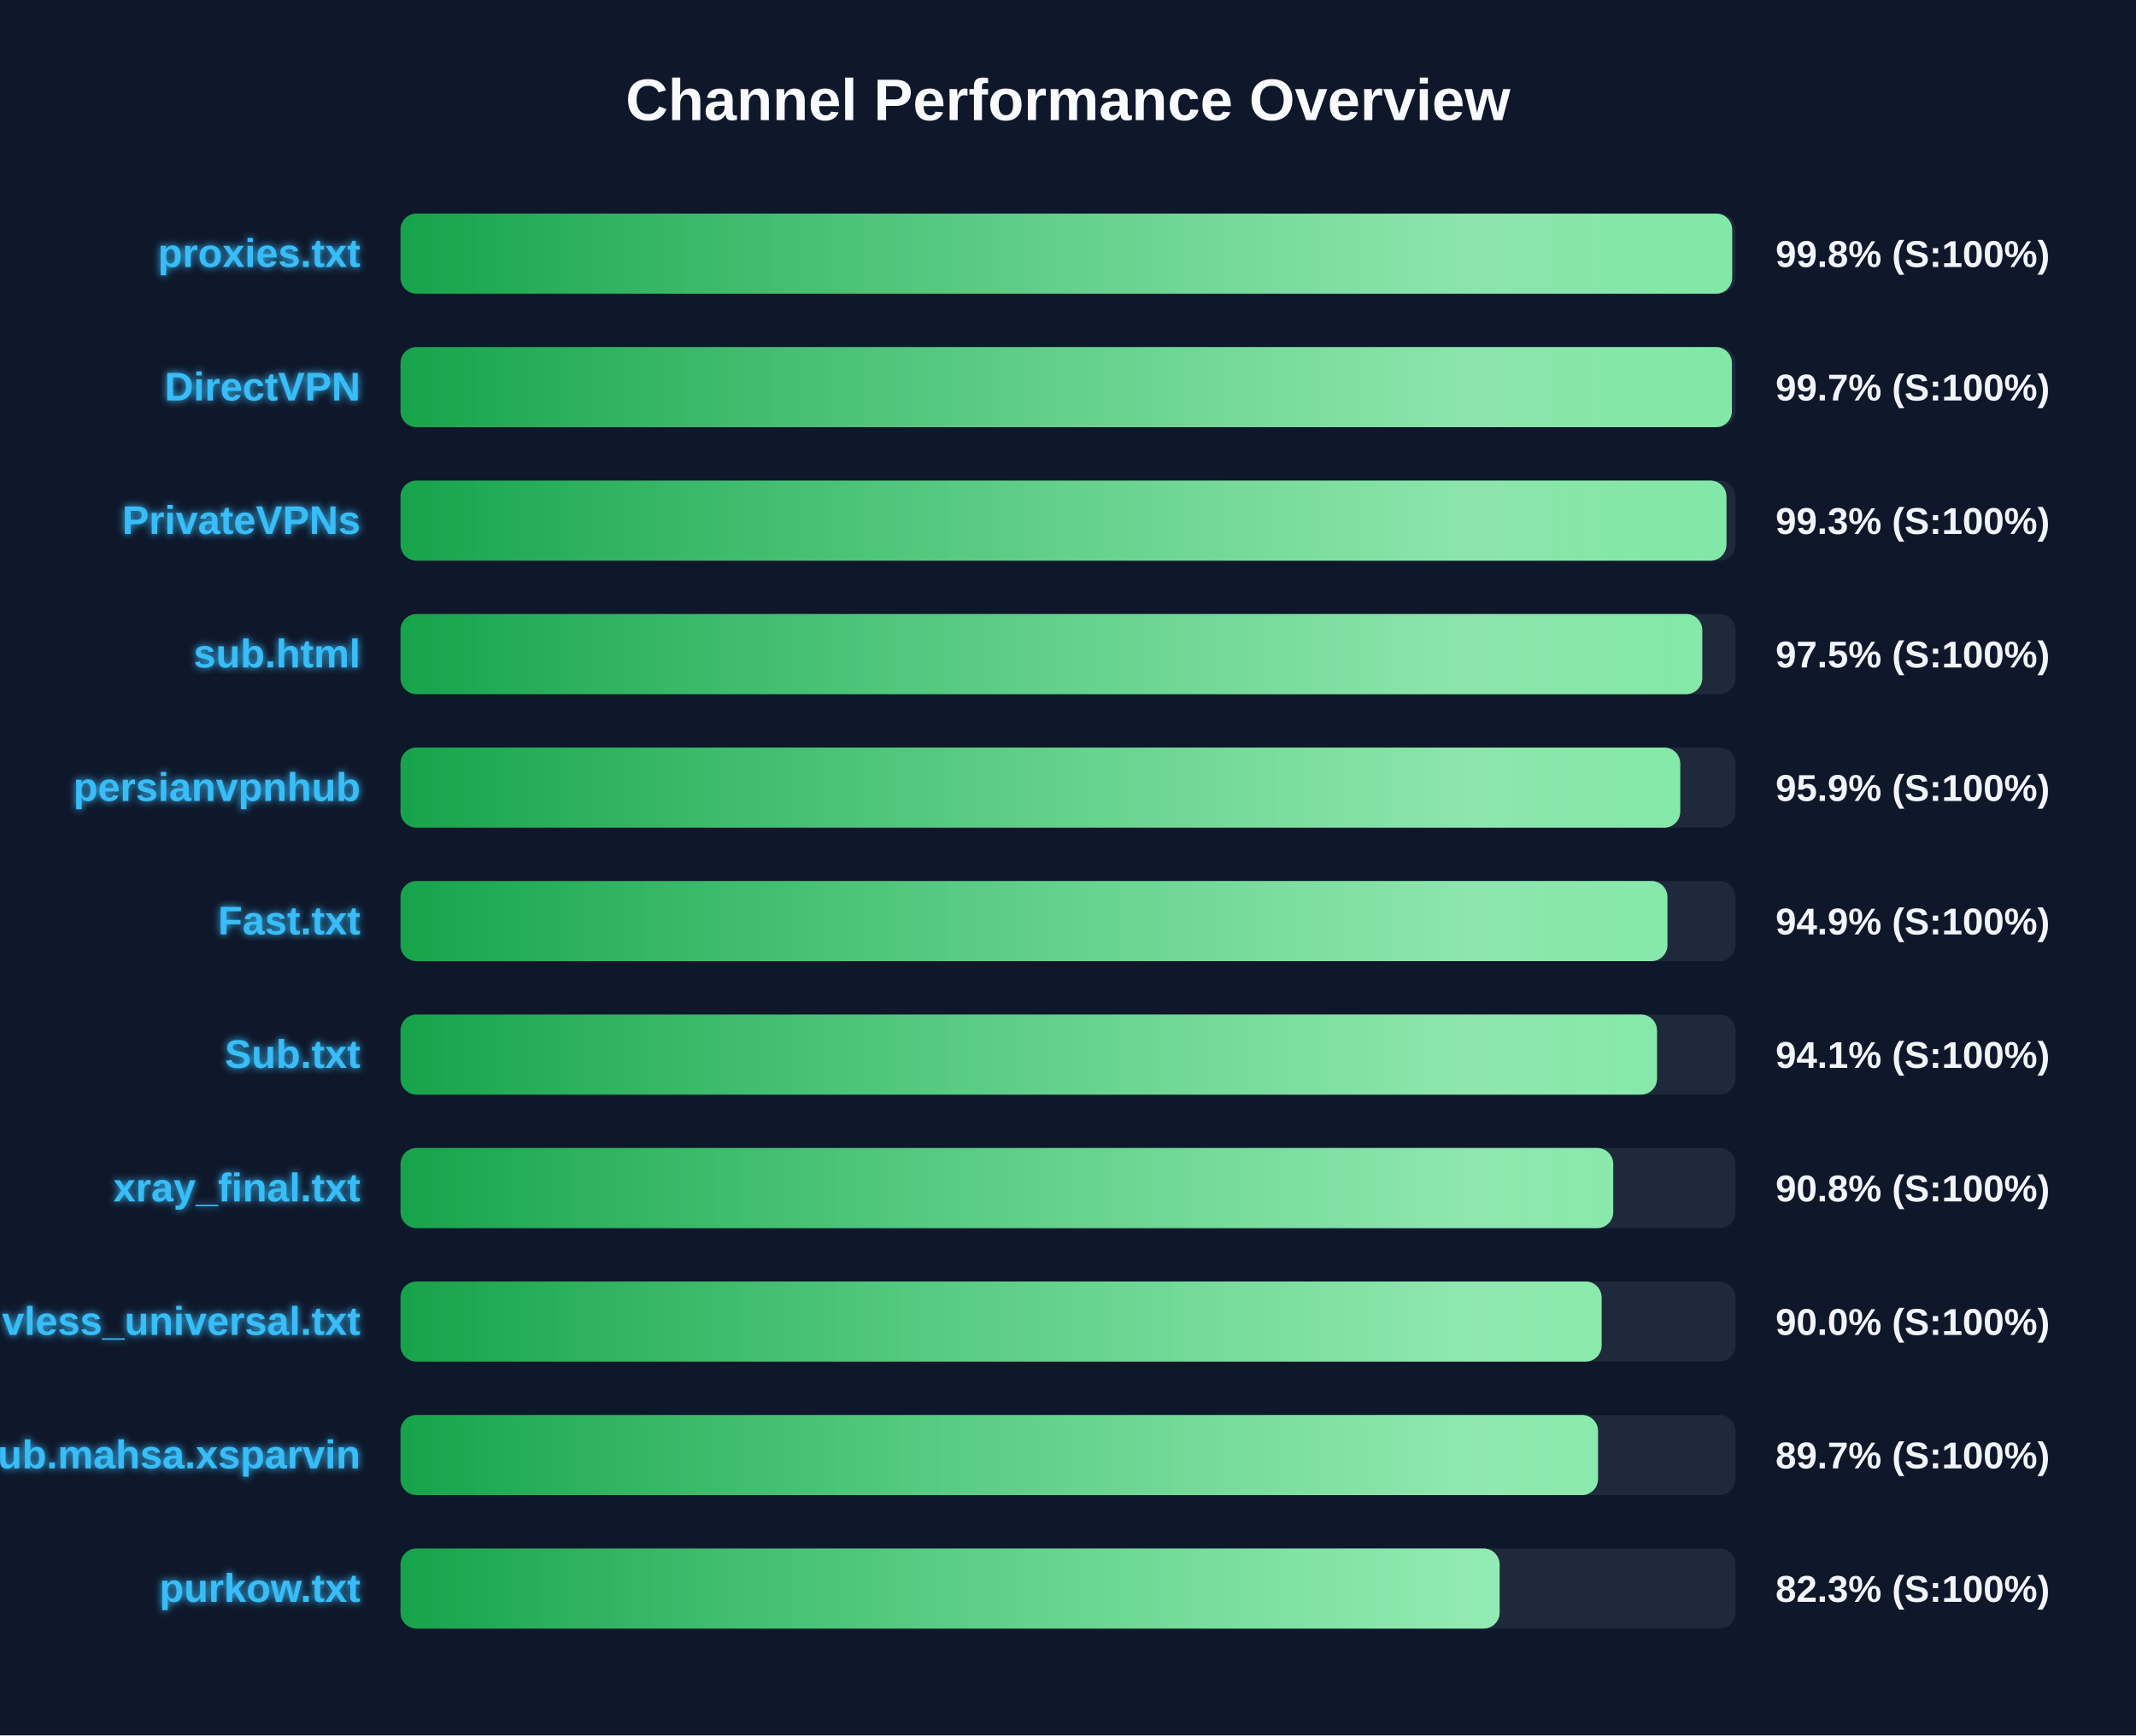
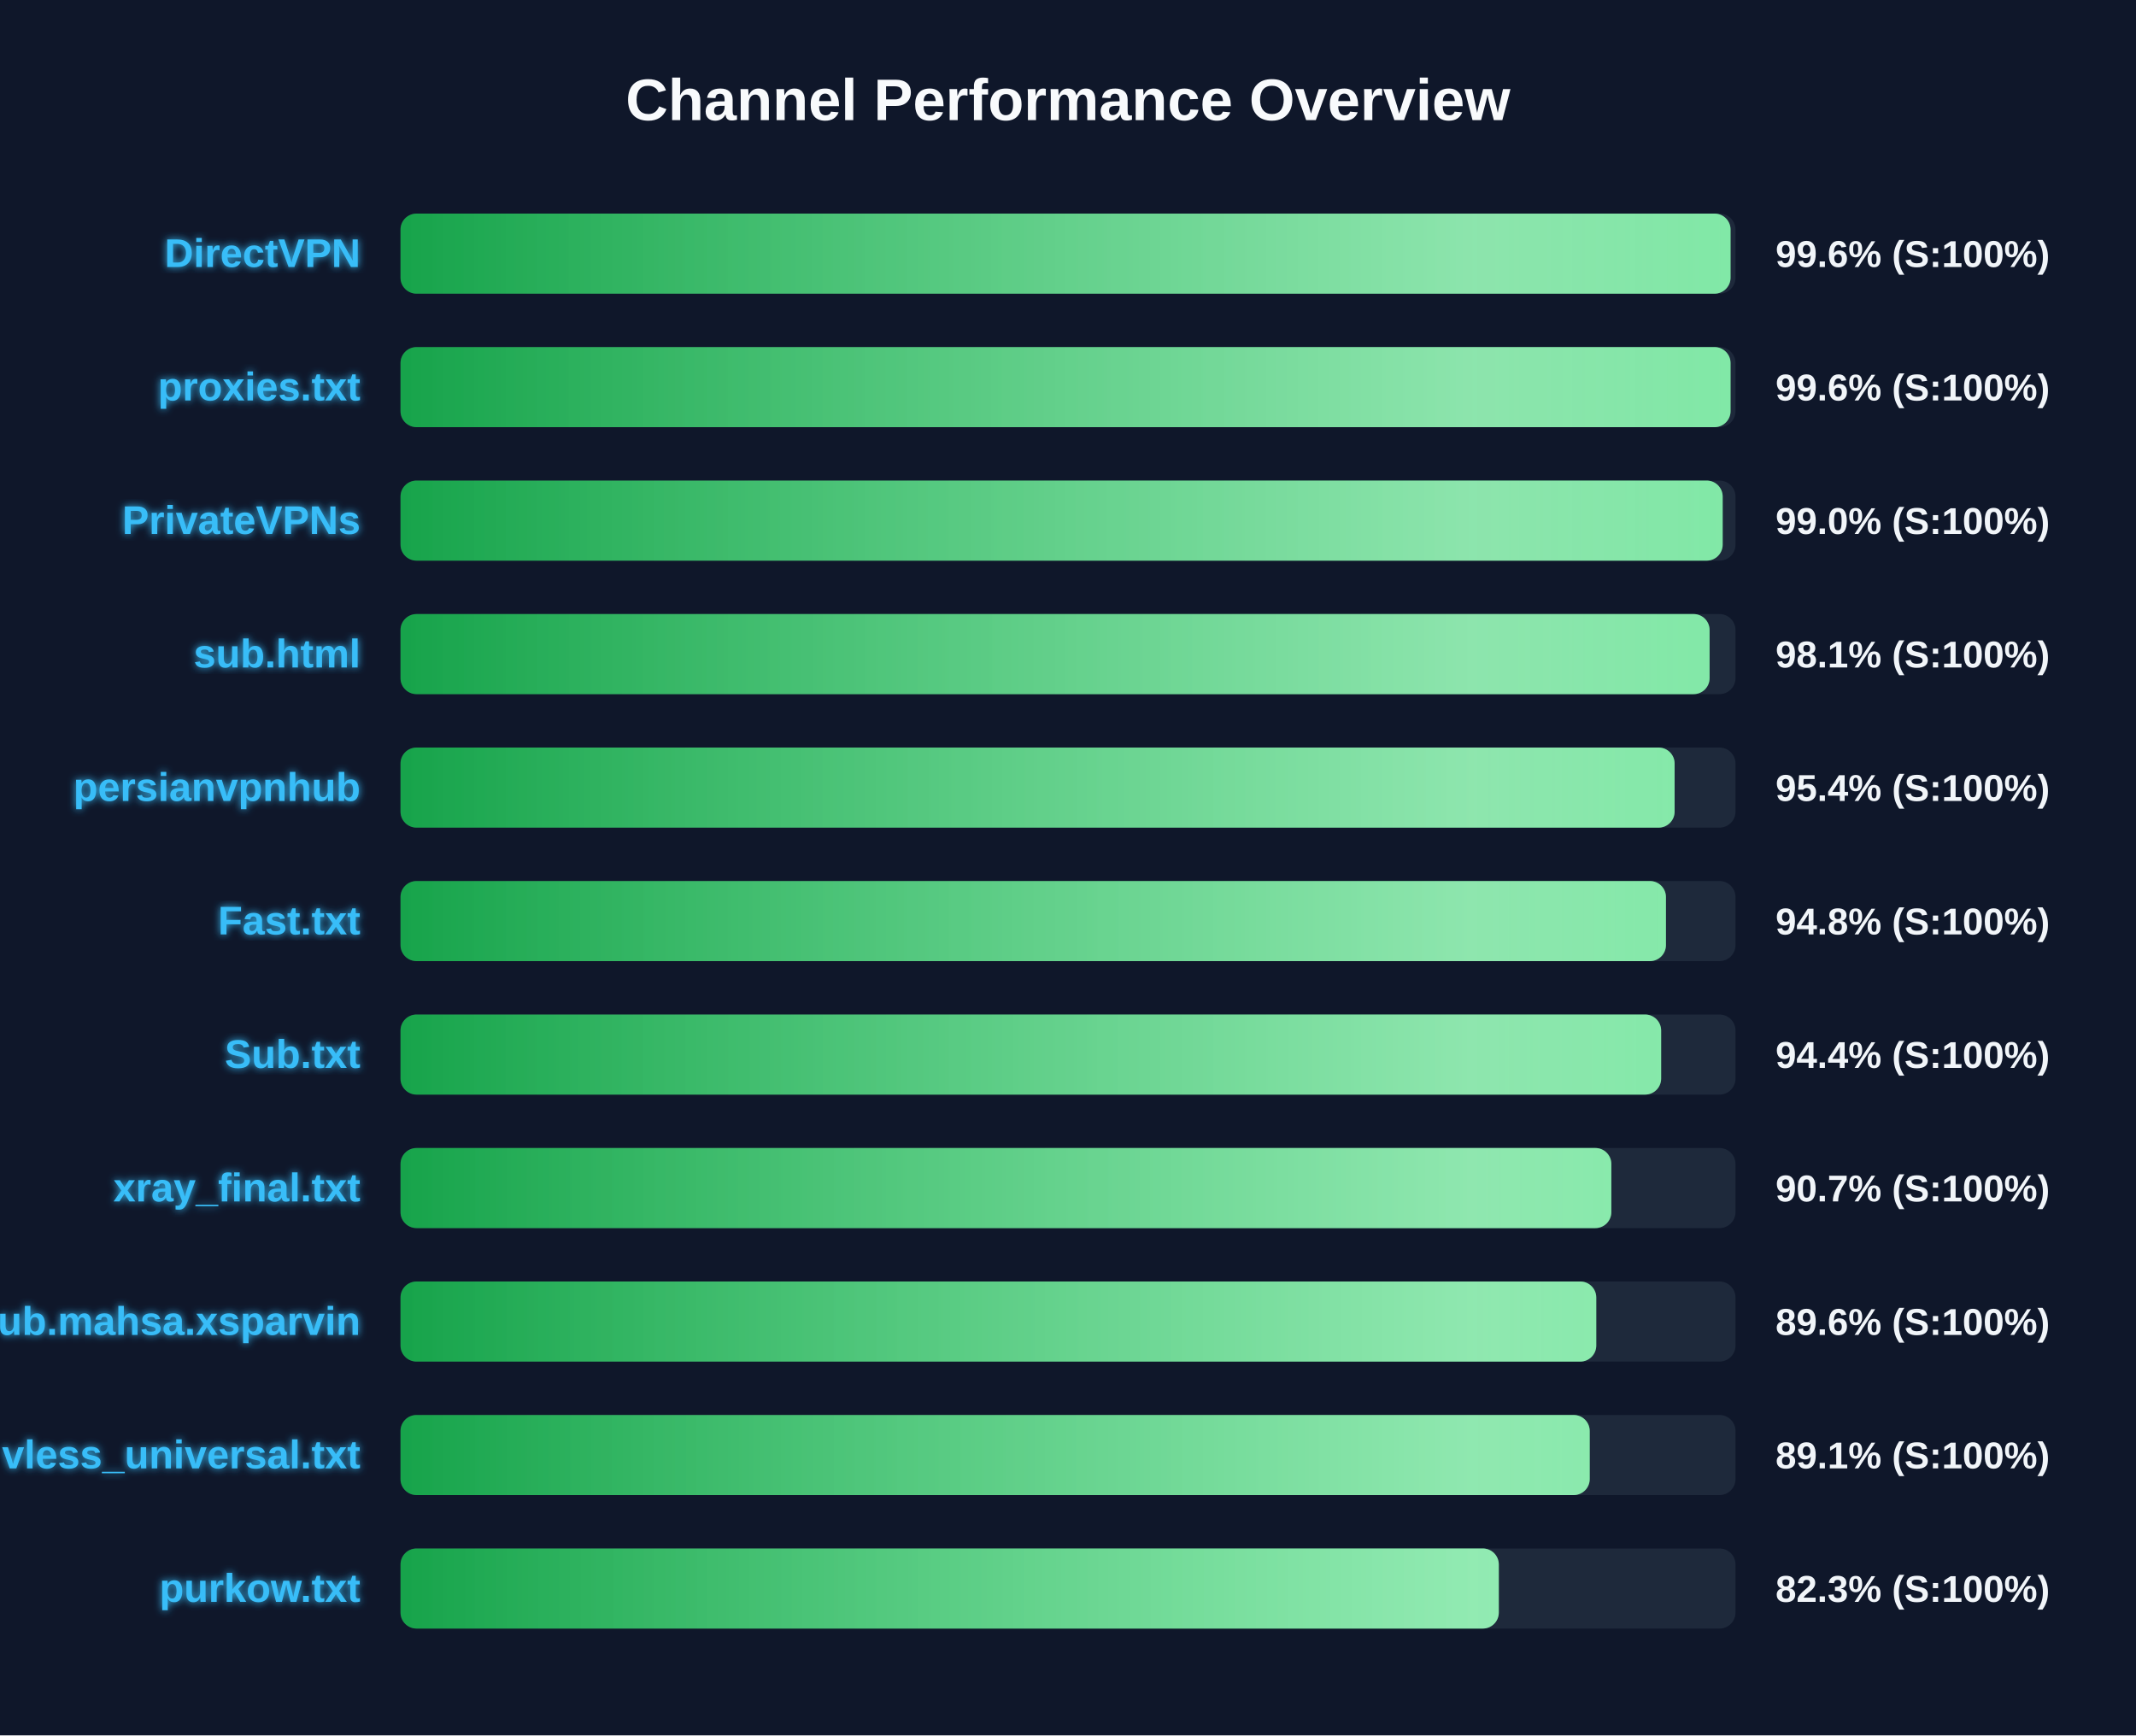
<svg xmlns="http://www.w3.org/2000/svg" width="800" height="650" version="1.1">
  <defs>
    <linearGradient id="grad-green" x1="0%" y1="0%" x2="100%" y2="0%">
      <stop offset="0%" stop-color="#16a34a" />
      <stop offset="100%" stop-color="#4ade80" />
    </linearGradient>
    <linearGradient id="grad-yellow" x1="0%" y1="0%" x2="100%" y2="0%">
      <stop offset="0%" stop-color="#ca8a04" />
      <stop offset="100%" stop-color="#fde047" />
    </linearGradient>
    <linearGradient id="grad-red" x1="0%" y1="0%" x2="100%" y2="0%">
      <stop offset="0%" stop-color="#dc2626" />
      <stop offset="100%" stop-color="#f87171" />
    </linearGradient>
    <linearGradient id="shimmer" x1="0%" y1="0%" x2="100%" y2="0%">
      <stop offset="0%" stop-color="rgba(255,255,255,0)" />
      <stop offset="50%" stop-color="rgba(255,255,255,0.4)" />
      <stop offset="100%" stop-color="rgba(255,255,255,0)" />
    </linearGradient>
    <filter id="glow" x="-20%" y="-20%" width="140%" height="140%">
      <feGaussianBlur stdDeviation="1.5" result="blur" />
      <feComposite in="SourceGraphic" in2="blur" operator="over" />
    </filter>
  </defs>
  <style>
        .bg-rect { fill: #0f172a; }
        .title { font: bold 22px 'Segoe UI', Arial, sans-serif; fill: #f8fafc; }
        .row { font: bold 15px 'Segoe UI', Arial, sans-serif; fill: #38bdf8; filter: url(#glow); }
        .score { font: bold 14px 'Segoe UI', Arial, sans-serif; fill: #f1f5f9; }
        @keyframes shimmer-anim {
            0% { transform: translateX(-100%); }
            100% { transform: translateX(200%); }
        }
        .shimmer-rect {
            animation: shimmer-anim 2.5s infinite linear;
        }
    </style>
  <rect width="100%" height="100%" class="bg-rect" />
  <text x="400" y="45" text-anchor="middle" class="title">Channel Performance Overview</text>
  <rect x="150" y="80" width="500" height="30" fill="#1e293b" rx="6" />
  <clipPath id="clip-0">
-     <rect x="150" y="80" width="498.75" height="30" rx="6" />
+     <rect x="150" y="80" width="498.15" height="30" rx="6" />
  </clipPath>
-   <rect x="150" y="80" width="498.75" height="30" fill="url(#grad-green)" rx="6" />
+   <rect x="150" y="80" width="498.15" height="30" fill="url(#grad-green)" rx="6" />
  <g clip-path="url(#clip-0)">
    <rect x="150" y="80" width="100%" height="30" fill="url(#shimmer)" class="shimmer-rect" />
  </g>
-   <text x="135" y="100" text-anchor="end" class="row">proxies.txt</text>
-   <text x="665" y="100" text-anchor="start" class="score">99.8% (S:100%)</text>
+   <text x="135" y="100" text-anchor="end" class="row">DirectVPN</text>
+   <text x="665" y="100" text-anchor="start" class="score">99.6% (S:100%)</text>
  <rect x="150" y="130" width="500" height="30" fill="#1e293b" rx="6" />
  <clipPath id="clip-1">
-     <rect x="150" y="130" width="498.65" height="30" rx="6" />
+     <rect x="150" y="130" width="498.15" height="30" rx="6" />
  </clipPath>
-   <rect x="150" y="130" width="498.65" height="30" fill="url(#grad-green)" rx="6" />
+   <rect x="150" y="130" width="498.15" height="30" fill="url(#grad-green)" rx="6" />
  <g clip-path="url(#clip-1)">
    <rect x="150" y="130" width="100%" height="30" fill="url(#shimmer)" class="shimmer-rect" />
  </g>
-   <text x="135" y="150" text-anchor="end" class="row">DirectVPN</text>
-   <text x="665" y="150" text-anchor="start" class="score">99.7% (S:100%)</text>
+   <text x="135" y="150" text-anchor="end" class="row">proxies.txt</text>
+   <text x="665" y="150" text-anchor="start" class="score">99.6% (S:100%)</text>
  <rect x="150" y="180" width="500" height="30" fill="#1e293b" rx="6" />
  <clipPath id="clip-2">
-     <rect x="150" y="180" width="496.6" height="30" rx="6" />
+     <rect x="150" y="180" width="495.2" height="30" rx="6" />
  </clipPath>
-   <rect x="150" y="180" width="496.6" height="30" fill="url(#grad-green)" rx="6" />
+   <rect x="150" y="180" width="495.2" height="30" fill="url(#grad-green)" rx="6" />
  <g clip-path="url(#clip-2)">
    <rect x="150" y="180" width="100%" height="30" fill="url(#shimmer)" class="shimmer-rect" />
  </g>
  <text x="135" y="200" text-anchor="end" class="row">PrivateVPNs</text>
-   <text x="665" y="200" text-anchor="start" class="score">99.3% (S:100%)</text>
+   <text x="665" y="200" text-anchor="start" class="score">99.0% (S:100%)</text>
  <rect x="150" y="230" width="500" height="30" fill="#1e293b" rx="6" />
  <clipPath id="clip-3">
-     <rect x="150" y="230" width="487.55" height="30" rx="6" />
+     <rect x="150" y="230" width="490.3" height="30" rx="6" />
  </clipPath>
-   <rect x="150" y="230" width="487.55" height="30" fill="url(#grad-green)" rx="6" />
+   <rect x="150" y="230" width="490.3" height="30" fill="url(#grad-green)" rx="6" />
  <g clip-path="url(#clip-3)">
    <rect x="150" y="230" width="100%" height="30" fill="url(#shimmer)" class="shimmer-rect" />
  </g>
  <text x="135" y="250" text-anchor="end" class="row">sub.html</text>
-   <text x="665" y="250" text-anchor="start" class="score">97.5% (S:100%)</text>
+   <text x="665" y="250" text-anchor="start" class="score">98.1% (S:100%)</text>
  <rect x="150" y="280" width="500" height="30" fill="#1e293b" rx="6" />
  <clipPath id="clip-4">
-     <rect x="150" y="280" width="479.3" height="30" rx="6" />
+     <rect x="150" y="280" width="477.2" height="30" rx="6" />
  </clipPath>
-   <rect x="150" y="280" width="479.3" height="30" fill="url(#grad-green)" rx="6" />
+   <rect x="150" y="280" width="477.2" height="30" fill="url(#grad-green)" rx="6" />
  <g clip-path="url(#clip-4)">
    <rect x="150" y="280" width="100%" height="30" fill="url(#shimmer)" class="shimmer-rect" />
  </g>
  <text x="135" y="300" text-anchor="end" class="row">persianvpnhub</text>
-   <text x="665" y="300" text-anchor="start" class="score">95.9% (S:100%)</text>
+   <text x="665" y="300" text-anchor="start" class="score">95.4% (S:100%)</text>
  <rect x="150" y="330" width="500" height="30" fill="#1e293b" rx="6" />
  <clipPath id="clip-5">
-     <rect x="150" y="330" width="474.5" height="30" rx="6" />
+     <rect x="150" y="330" width="473.95" height="30" rx="6" />
  </clipPath>
-   <rect x="150" y="330" width="474.5" height="30" fill="url(#grad-green)" rx="6" />
+   <rect x="150" y="330" width="473.95" height="30" fill="url(#grad-green)" rx="6" />
  <g clip-path="url(#clip-5)">
    <rect x="150" y="330" width="100%" height="30" fill="url(#shimmer)" class="shimmer-rect" />
  </g>
  <text x="135" y="350" text-anchor="end" class="row">Fast.txt</text>
-   <text x="665" y="350" text-anchor="start" class="score">94.9% (S:100%)</text>
+   <text x="665" y="350" text-anchor="start" class="score">94.8% (S:100%)</text>
  <rect x="150" y="380" width="500" height="30" fill="#1e293b" rx="6" />
  <clipPath id="clip-6">
-     <rect x="150" y="380" width="470.6" height="30" rx="6" />
+     <rect x="150" y="380" width="472.15" height="30" rx="6" />
  </clipPath>
-   <rect x="150" y="380" width="470.6" height="30" fill="url(#grad-green)" rx="6" />
+   <rect x="150" y="380" width="472.15" height="30" fill="url(#grad-green)" rx="6" />
  <g clip-path="url(#clip-6)">
    <rect x="150" y="380" width="100%" height="30" fill="url(#shimmer)" class="shimmer-rect" />
  </g>
  <text x="135" y="400" text-anchor="end" class="row">Sub.txt</text>
-   <text x="665" y="400" text-anchor="start" class="score">94.1% (S:100%)</text>
+   <text x="665" y="400" text-anchor="start" class="score">94.4% (S:100%)</text>
  <rect x="150" y="430" width="500" height="30" fill="#1e293b" rx="6" />
  <clipPath id="clip-7">
-     <rect x="150" y="430" width="454.2" height="30" rx="6" />
+     <rect x="150" y="430" width="453.5" height="30" rx="6" />
  </clipPath>
-   <rect x="150" y="430" width="454.2" height="30" fill="url(#grad-green)" rx="6" />
+   <rect x="150" y="430" width="453.5" height="30" fill="url(#grad-green)" rx="6" />
  <g clip-path="url(#clip-7)">
    <rect x="150" y="430" width="100%" height="30" fill="url(#shimmer)" class="shimmer-rect" />
  </g>
  <text x="135" y="450" text-anchor="end" class="row">xray_final.txt</text>
-   <text x="665" y="450" text-anchor="start" class="score">90.8% (S:100%)</text>
+   <text x="665" y="450" text-anchor="start" class="score">90.7% (S:100%)</text>
  <rect x="150" y="480" width="500" height="30" fill="#1e293b" rx="6" />
  <clipPath id="clip-8">
-     <rect x="150" y="480" width="449.85" height="30" rx="6" />
+     <rect x="150" y="480" width="447.85" height="30" rx="6" />
  </clipPath>
-   <rect x="150" y="480" width="449.85" height="30" fill="url(#grad-green)" rx="6" />
+   <rect x="150" y="480" width="447.85" height="30" fill="url(#grad-green)" rx="6" />
  <g clip-path="url(#clip-8)">
    <rect x="150" y="480" width="100%" height="30" fill="url(#shimmer)" class="shimmer-rect" />
  </g>
-   <text x="135" y="500" text-anchor="end" class="row">vless_universal.txt</text>
-   <text x="665" y="500" text-anchor="start" class="score">90.0% (S:100%)</text>
+   <text x="135" y="500" text-anchor="end" class="row">Sub.mahsa.xsparvin</text>
+   <text x="665" y="500" text-anchor="start" class="score">89.6% (S:100%)</text>
  <rect x="150" y="530" width="500" height="30" fill="#1e293b" rx="6" />
  <clipPath id="clip-9">
-     <rect x="150" y="530" width="448.5" height="30" rx="6" />
+     <rect x="150" y="530" width="445.4" height="30" rx="6" />
  </clipPath>
-   <rect x="150" y="530" width="448.5" height="30" fill="url(#grad-green)" rx="6" />
+   <rect x="150" y="530" width="445.4" height="30" fill="url(#grad-green)" rx="6" />
  <g clip-path="url(#clip-9)">
    <rect x="150" y="530" width="100%" height="30" fill="url(#shimmer)" class="shimmer-rect" />
  </g>
-   <text x="135" y="550" text-anchor="end" class="row">Sub.mahsa.xsparvin</text>
-   <text x="665" y="550" text-anchor="start" class="score">89.7% (S:100%)</text>
+   <text x="135" y="550" text-anchor="end" class="row">vless_universal.txt</text>
+   <text x="665" y="550" text-anchor="start" class="score">89.1% (S:100%)</text>
  <rect x="150" y="580" width="500" height="30" fill="#1e293b" rx="6" />
  <clipPath id="clip-10">
-     <rect x="150" y="580" width="411.65" height="30" rx="6" />
+     <rect x="150" y="580" width="411.35" height="30" rx="6" />
  </clipPath>
-   <rect x="150" y="580" width="411.65" height="30" fill="url(#grad-green)" rx="6" />
+   <rect x="150" y="580" width="411.35" height="30" fill="url(#grad-green)" rx="6" />
  <g clip-path="url(#clip-10)">
    <rect x="150" y="580" width="100%" height="30" fill="url(#shimmer)" class="shimmer-rect" />
  </g>
  <text x="135" y="600" text-anchor="end" class="row">purkow.txt</text>
  <text x="665" y="600" text-anchor="start" class="score">82.3% (S:100%)</text>
</svg>
